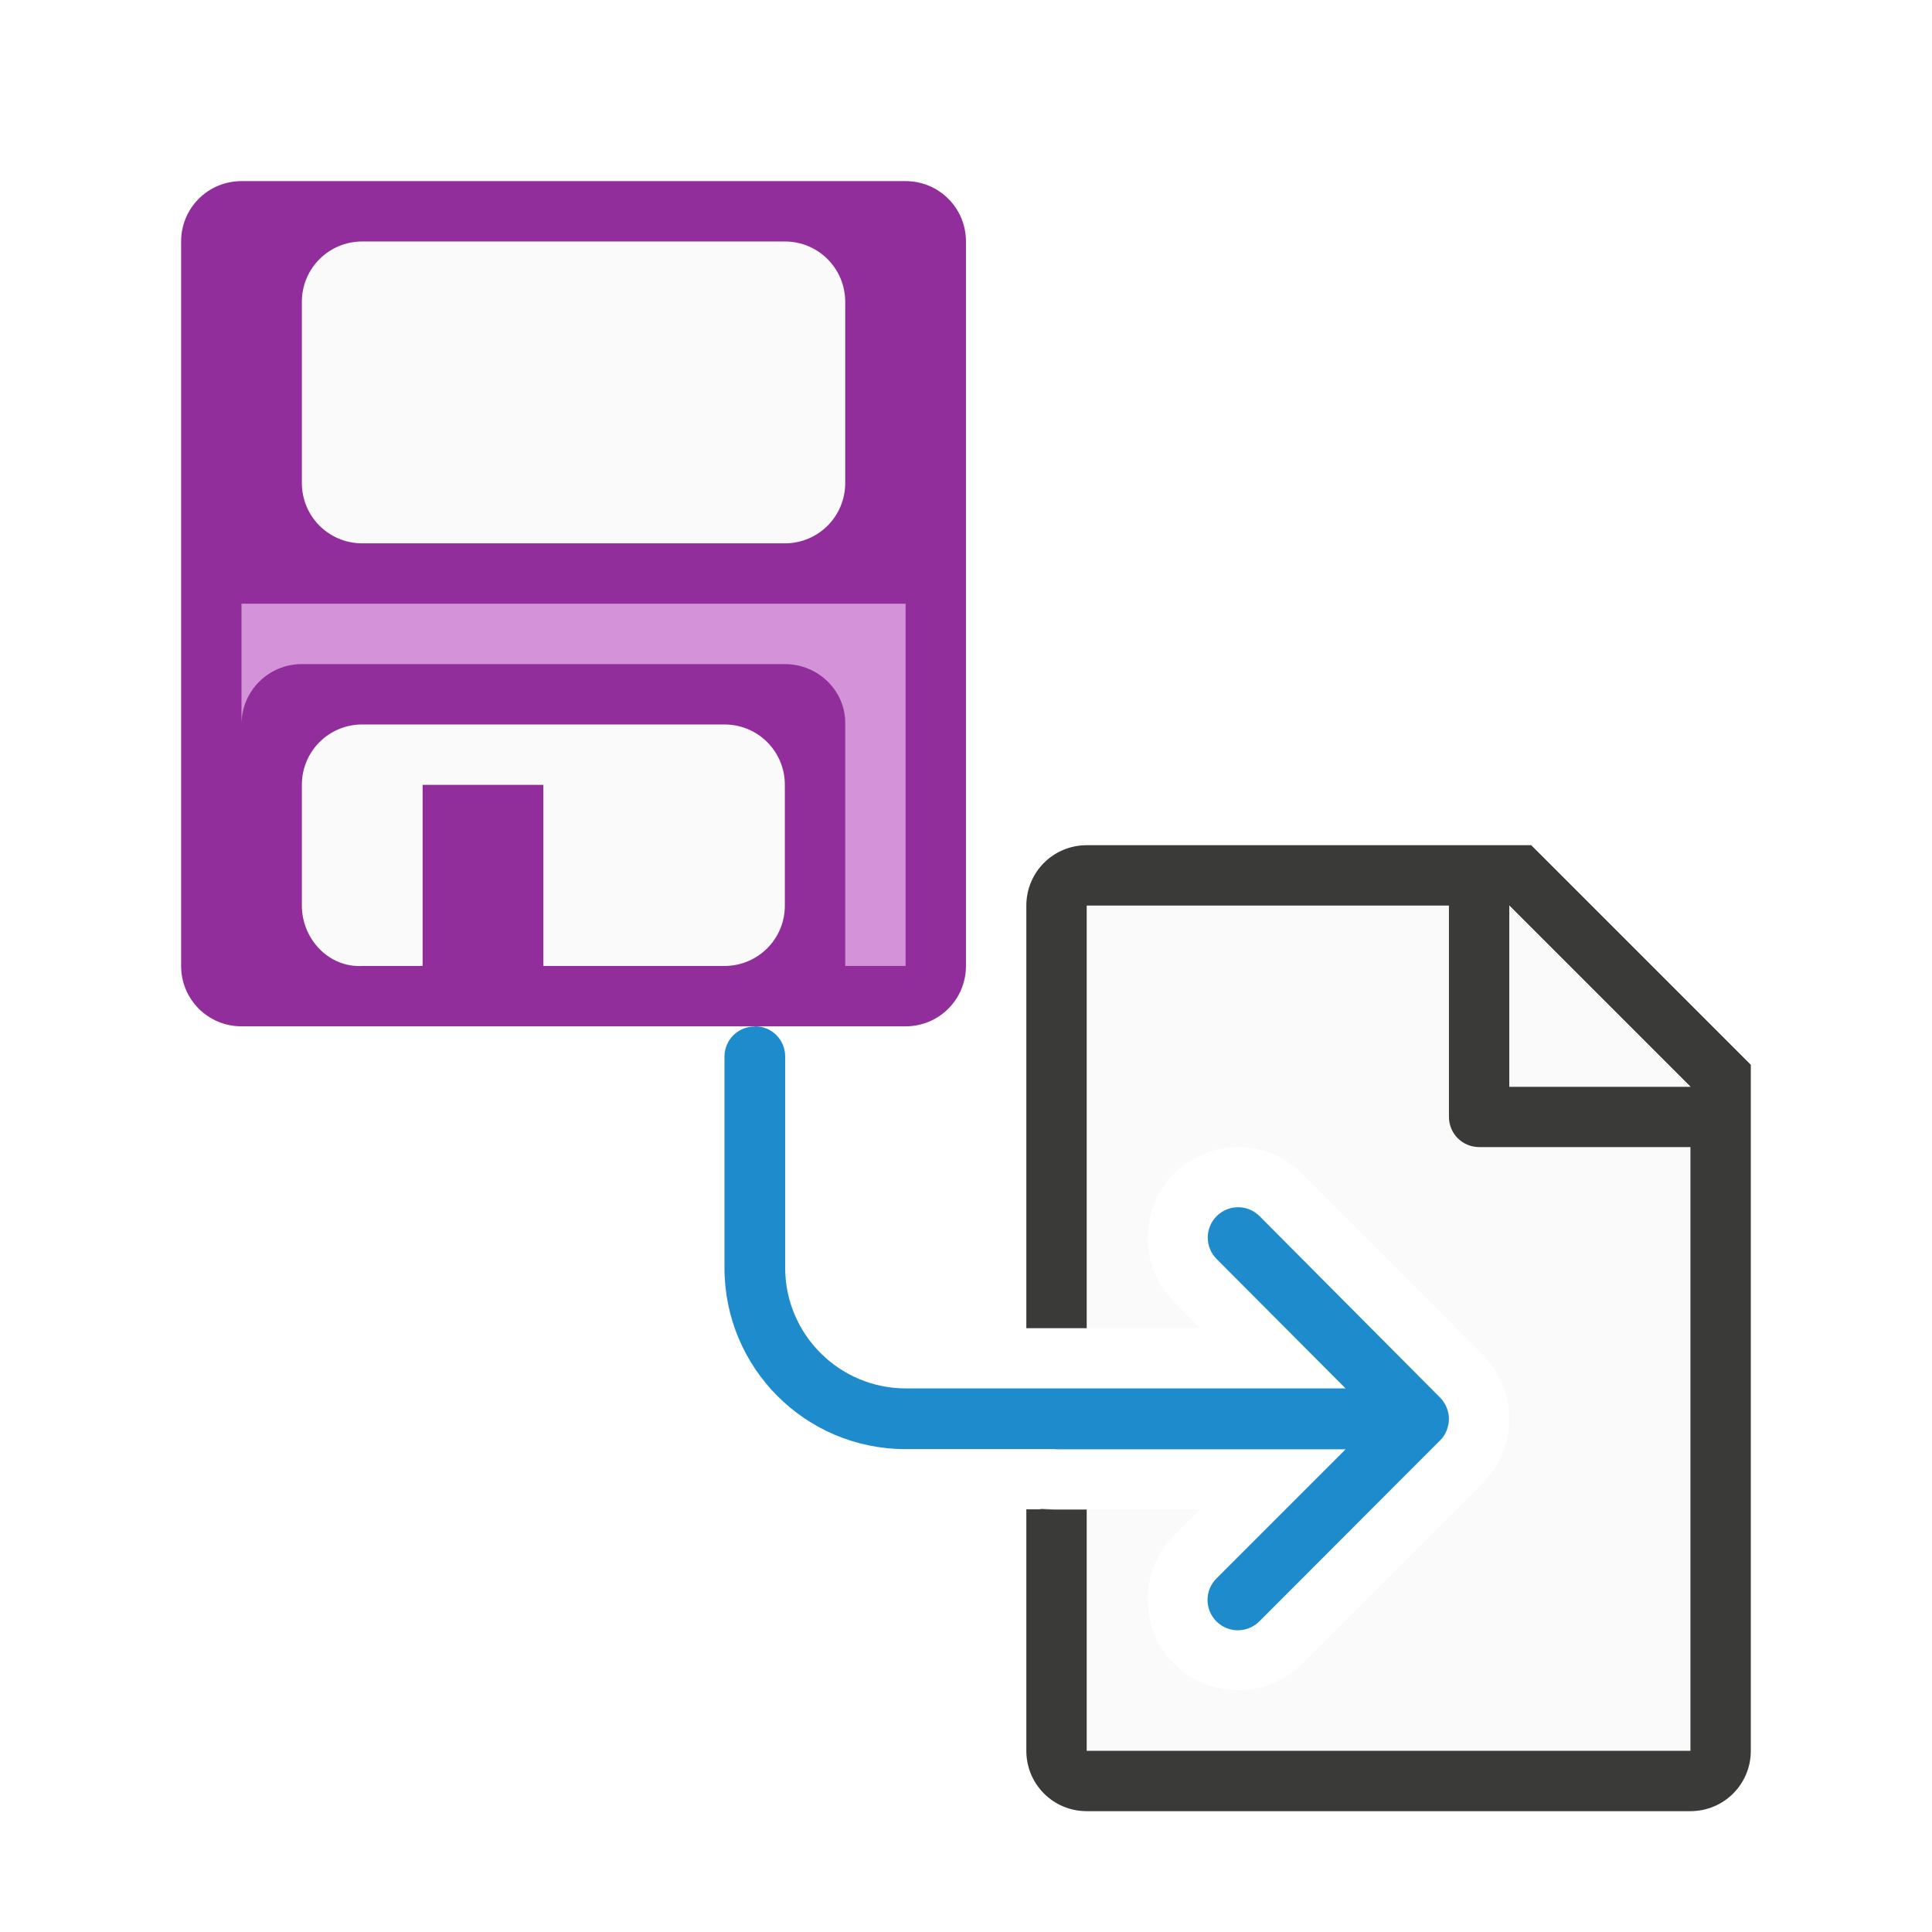
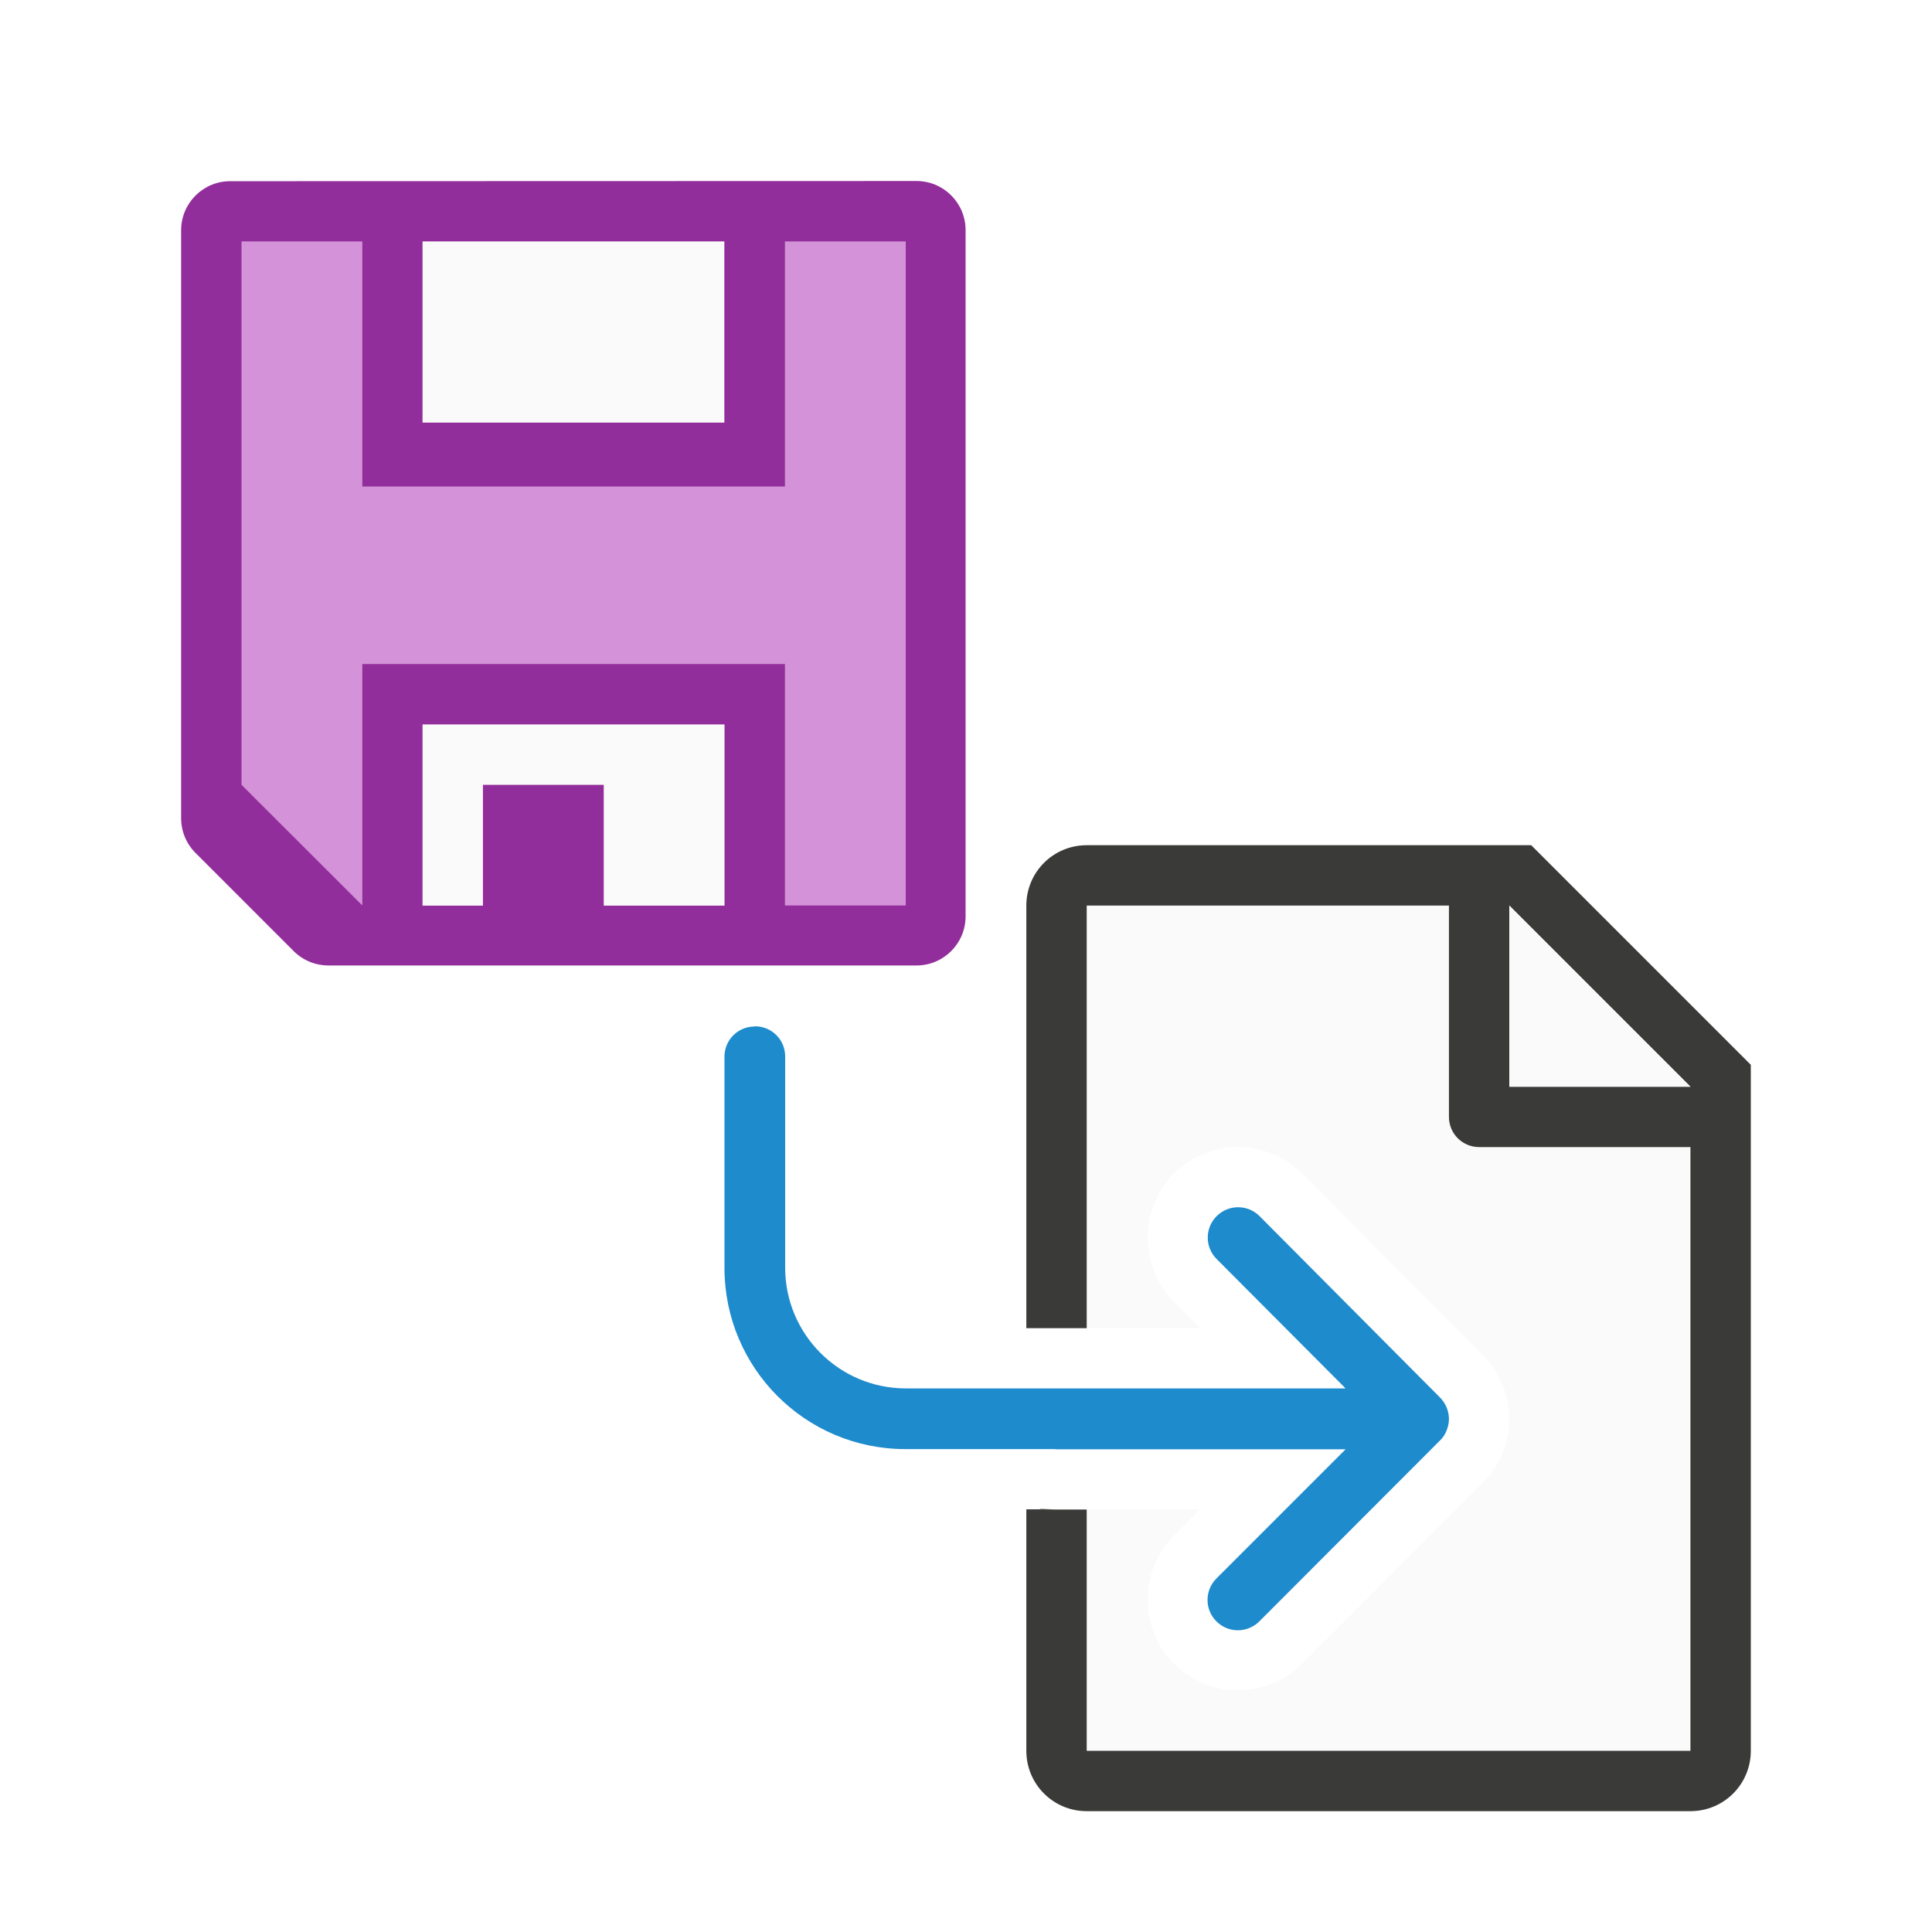
<svg xmlns="http://www.w3.org/2000/svg" height="32" viewBox="0 0 8.467 8.467" width="32">
  <g transform="translate(0 -288.5333)">
    <g transform="matrix(.2645833 0 0 .2645833 3.96875 288.0041)">
      <path d="m18 15v7h1.881l-.436-.438c-.578-.578-.578-1.545 0-2.123.289-.288.679-.439 1.061-.439.381 0 .769.146 1.062.439a1 1 0 0 0 .002.002l2.988 3 .004.004c.143.143.255.314.328.496v.002c.067.165.109.357.109.56 0 .204-.042.397-.109.562-.074.183-.186.354-.33.498l-.002.002-2.988 2.992c-.294.295-.685.441-1.064.441-.381 0-.772-.151-1.061-.439-.578-.578-.578-1.545 0-2.123l.434-.434h-1.879v3.996h10v-11.295l-2.695-2.705z" fill="#fafafa" transform="translate(-15 2)" />
      <path d="m18 14c-.554 0-1 .446-1 1v7h.006.994v-7h6v3.5c0 .277.223.5.5.5h3.5v10h-10v-3.996h-.5c-.355 0-.381-.018-.062-.004h-.434-.004v4c0 .554.446 1 1 1h10c.554 0 1-.446 1-1v-10.5-.863l-3.637-3.637h-.863zm7 1 3 3h-3z" fill="#3a3a38" transform="translate(-15 2)" />
      <path d="m10 17 3 3h-3z" fill="#fafafa" />
    </g>
-     <path d="m3.309 293.031c.073 0 .132.059.132.132v.926c0 .292.237.529.529.529h.529 1.398l-.565-.567c-.052-.052-.052-.136 0-.188.026-.026.06-.039.094-.039.034 0 .068.013.094.039l.791.795c.012.012.022.027.029.044.006.015.01.032.01.05s-.004.034-.01.05c-.007.017-.016.032-.029.044l-.792.793c-.026.026-.06.039-.094.039s-.068-.013-.094-.039c-.052-.052-.052-.136 0-.188l.566-.566h-1.268c-.002 0-.003-.001-.005-.001h-.126-.529c-.001 0-.001 0-.002 0h-.001c-.437-.001-.791-.356-.791-.794v-.926c0-.073.059-.132.132-.132z" fill="#1e8bcd" stroke-width=".265" />
-     <g transform="matrix(.2645833 0 0 .2645833 -3.439583 285.0937)">
-       <path d="m17 16c-.554 0-1 .446-1 1v12c0 .554.446 1 1 1h11c.554 0 1-.446 1-1v-12c0-.554-.446-1-1-1z" fill="#922e9b" />
-       <path d="m19 17h7c.554 0 1 .446 1 1v3c0 .554-.446 1-1 1h-7c-.554 0-1-.446-1-1v-3c0-.554.446-1 1-1z" fill="#fafafa" />
-       <path d="m19 25c-.554 0-1 .446-1 1v2c0 .554.447 1.031 1 1h1v-3h2v3h3c.554 0 1-.446 1-1v-2c0-.554-.446-1-1-1z" fill="#fafafa" />
-       <path d="m4 10v1 1c0-.554.446-1 1-1h8c.554 0 1.014.446 1 1v4h1v-5-1z" fill="#d492d8" transform="translate(13 13)" />
+     <g stroke-width=".265">
+       <path d="m3.309 293.031c.073 0 .132.059.132.132v.926c0 .292.237.529.529.529h.529 1.398l-.565-.567c-.052-.052-.052-.136 0-.188.026-.026.06-.039.094-.039.034 0 .068.013.094.039l.791.795c.012.012.022.027.029.044.006.015.01.032.01.05s-.004.034-.01.05c-.007.017-.016.032-.029.044l-.792.793c-.026.026-.06.039-.094.039s-.068-.013-.094-.039c-.052-.052-.052-.136 0-.188l.566-.566h-1.268c-.002 0-.003-.001-.005-.001h-.126-.529c-.001 0-.001 0-.002 0h-.001c-.437-.001-.791-.356-.791-.794v-.926c0-.073.059-.132.132-.132z" fill="#1e8bcd" />
+       <g transform="matrix(.8119856 0 0 .8119856 .79375 51.60476)">
+         <path d="m.265 292.767a.265.265 0 0 0 -.265.265v3.174a.265.265 0 0 0 .078.187l.53.53a.265.265 0 0 0 .187.077h3.174a.265.265 0 0 0 .265-.265v-3.704a.265.265 0 0 0 -.265-.265z" fill="#922e9b" />
+         <path d="m.326 293.092v2.933l.652.651v-1.303h2.281v1.303l.652-0v-3.584h-.652v1.323h-2.281v-1.323z" fill="#d492d8" />
+         <path d="m1.303 293.092v.978h1.629v-.978zm0 2.607v.978h.326v-.652h.652v.652h.652v-.978z" fill="#fafafa" />
+       </g>
    </g>
  </g>
</svg>
